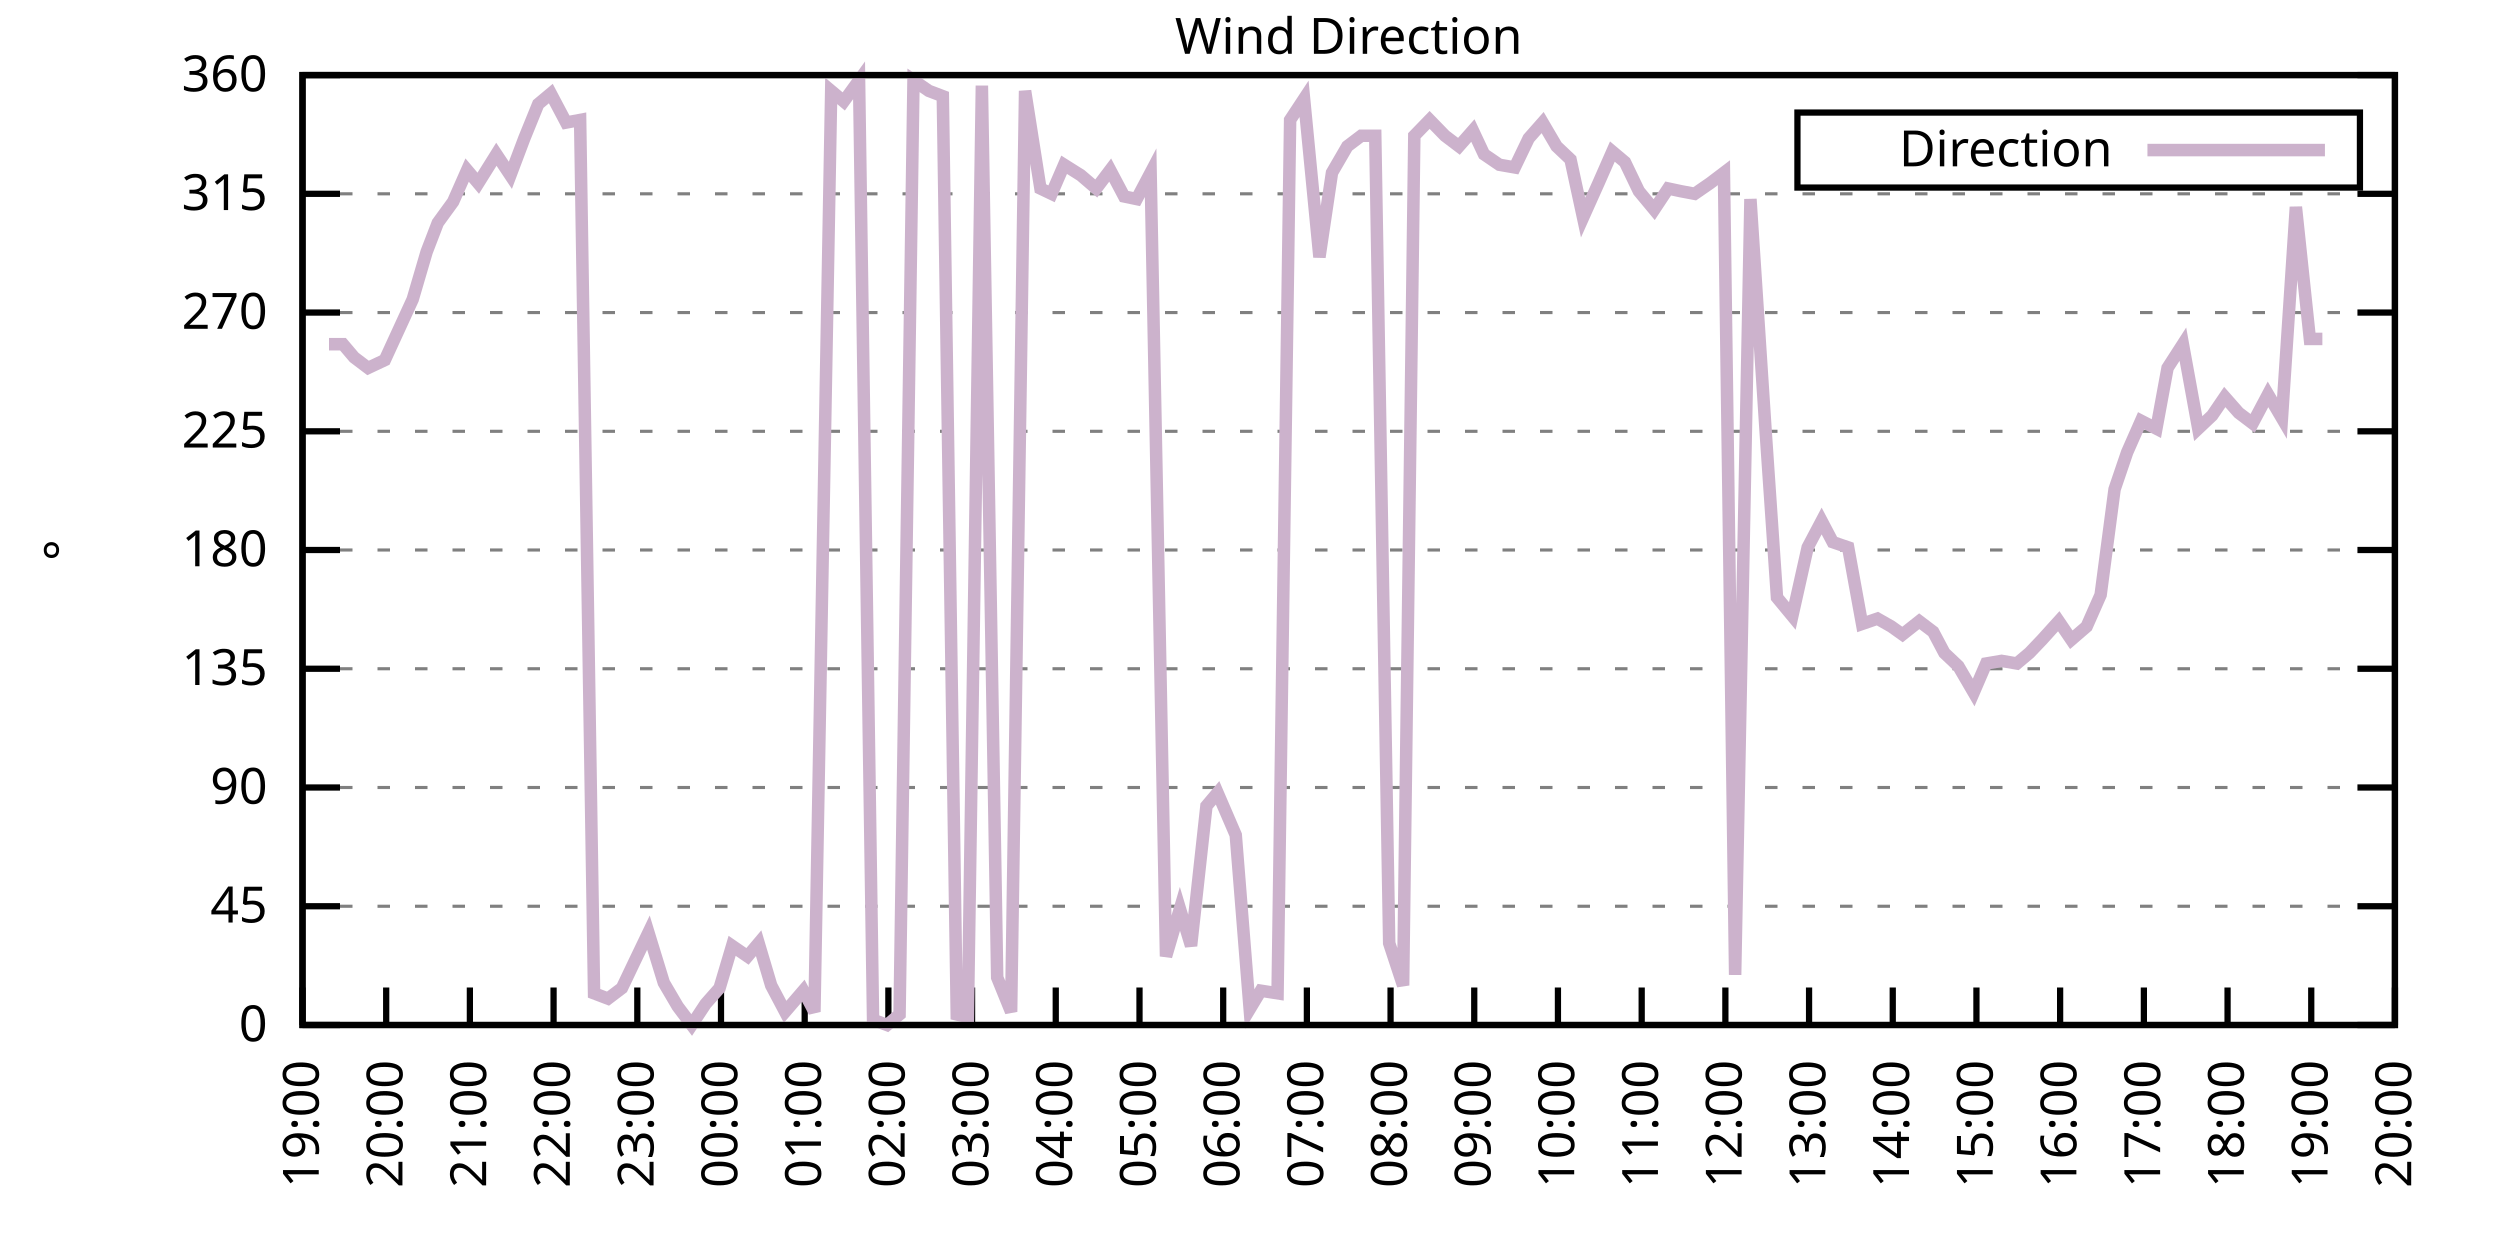
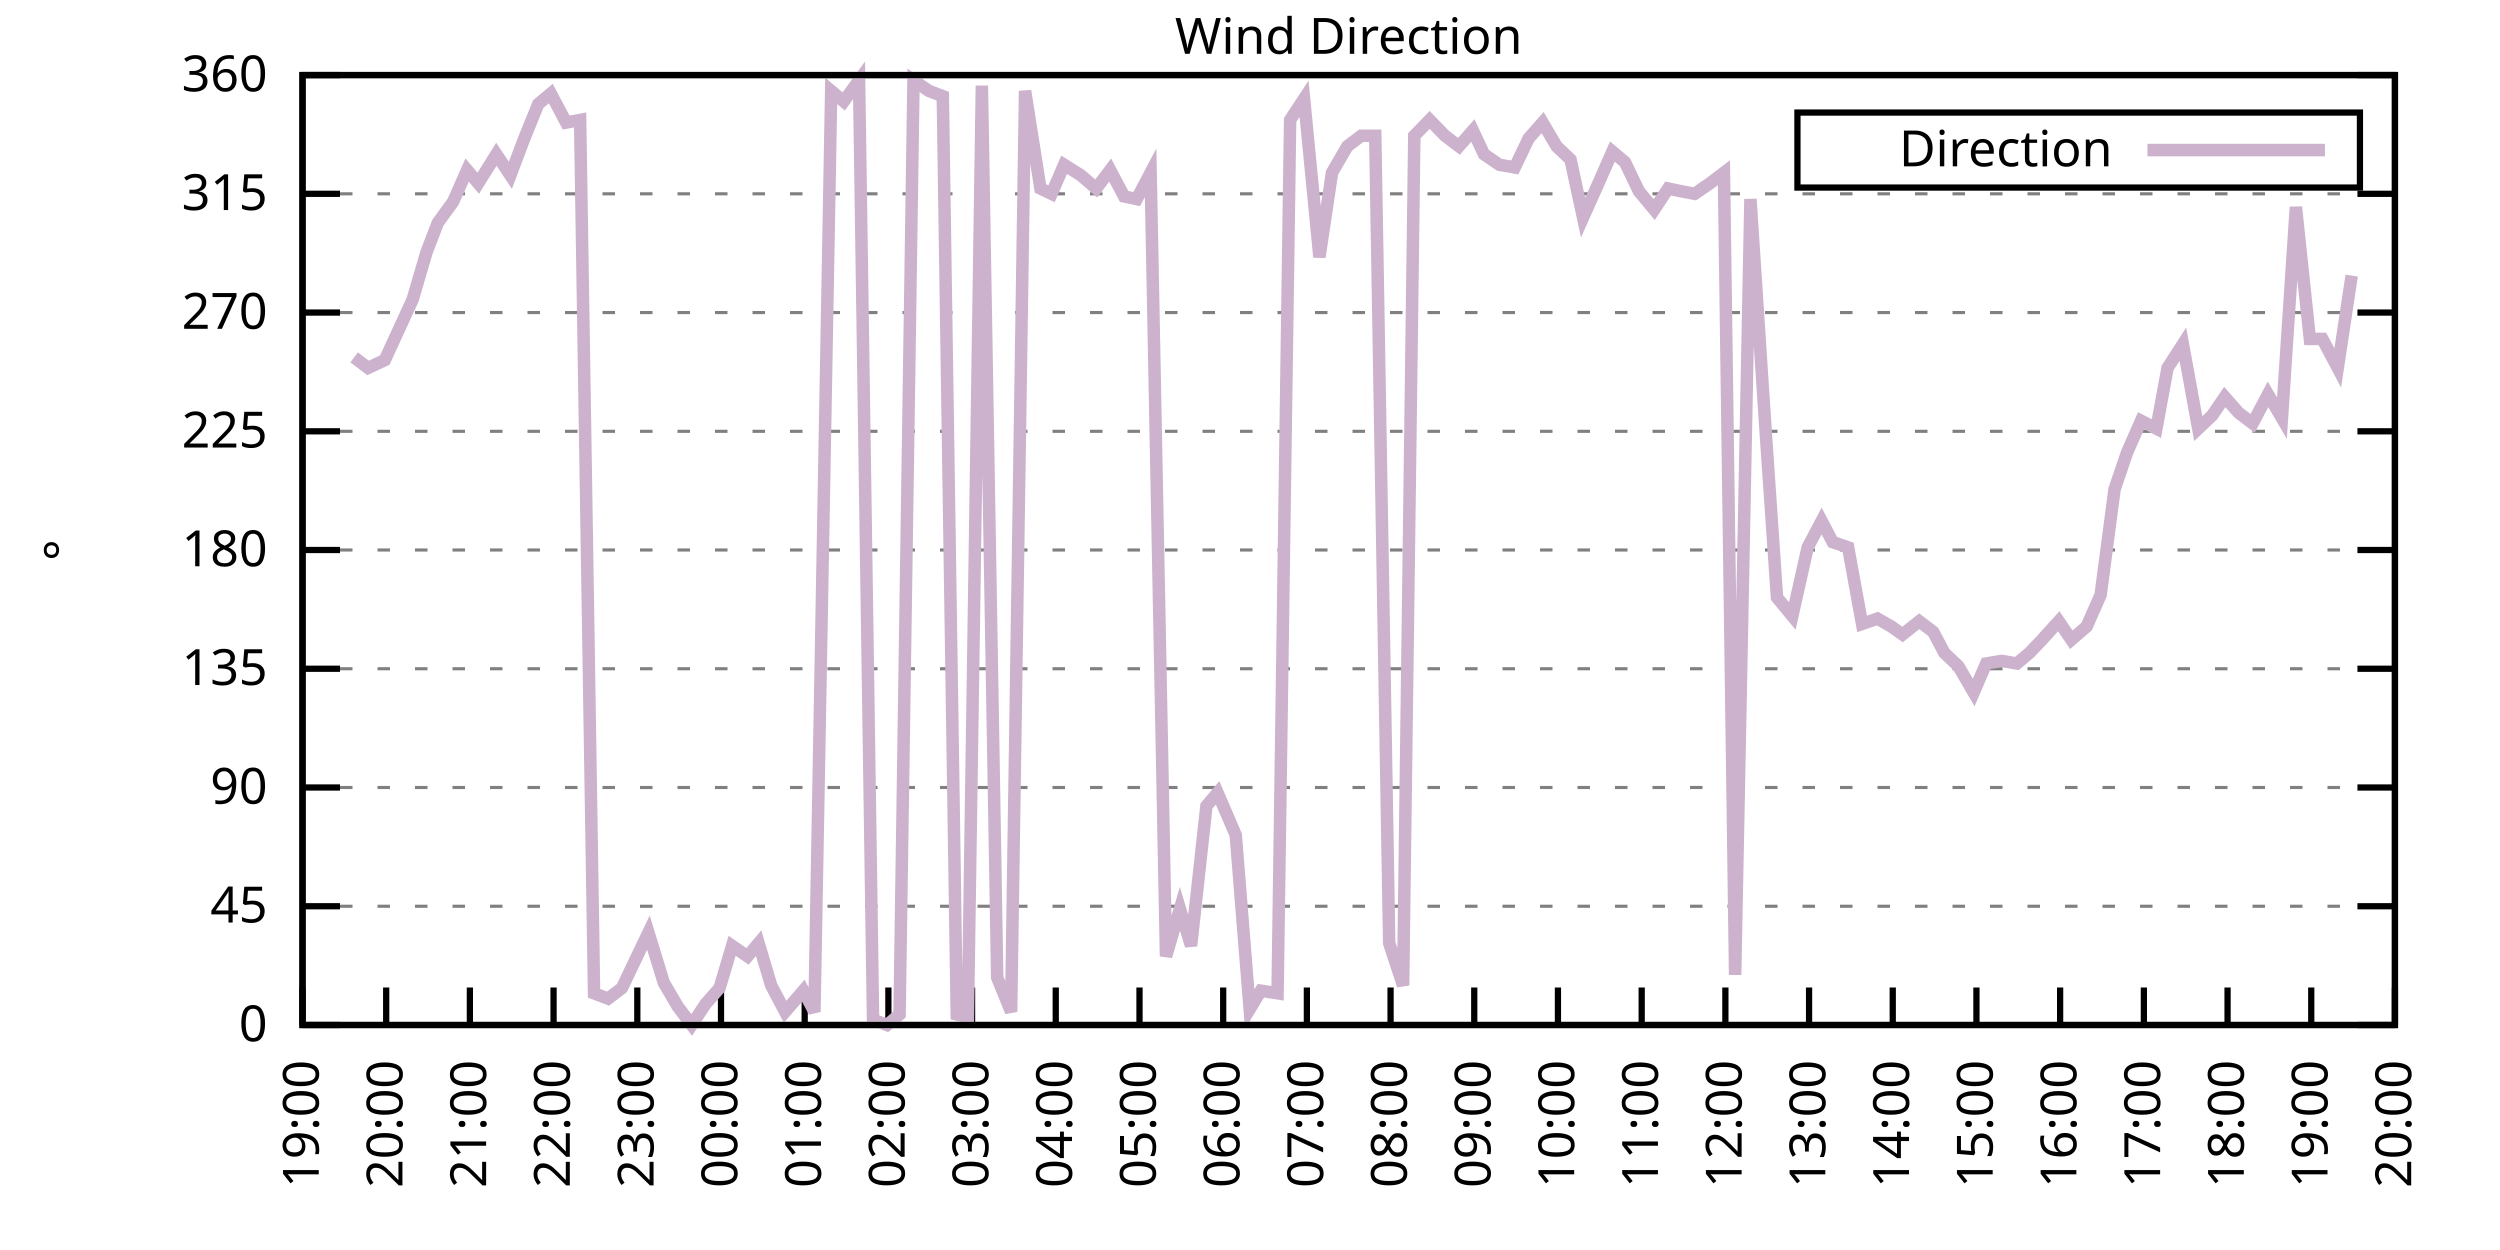
<svg xmlns="http://www.w3.org/2000/svg" xmlns:xlink="http://www.w3.org/1999/xlink" width="400" height="200" viewBox="0 0 400 200">
  <g id="gnuplot_canvas">
    <rect x="0" y="0" width="400" height="200" fill="none" />
    <defs>
      <circle id="gpDot" r="0.5" stroke-width="0.5" stroke="currentColor" />
      <path id="gpPt0" stroke-width="0.333" stroke="currentColor" d="M-1,0 h2 M0,-1 v2" />
      <path id="gpPt1" stroke-width="0.333" stroke="currentColor" d="M-1,-1 L1,1 M1,-1 L-1,1" />
      <path id="gpPt2" stroke-width="0.333" stroke="currentColor" d="M-1,0 L1,0 M0,-1 L0,1 M-1,-1 L1,1 M-1,1 L1,-1" />
      <rect id="gpPt3" stroke-width="0.333" stroke="currentColor" x="-1" y="-1" width="2" height="2" />
      <rect id="gpPt4" stroke-width="0.333" stroke="currentColor" fill="currentColor" x="-1" y="-1" width="2" height="2" />
      <circle id="gpPt5" stroke-width="0.333" stroke="currentColor" cx="0" cy="0" r="1" />
      <use xlink:href="#gpPt5" id="gpPt6" fill="currentColor" stroke="none" />
      <path id="gpPt7" stroke-width="0.333" stroke="currentColor" d="M0,-1.33 L-1.33,0.67 L1.33,0.67 z" />
      <use xlink:href="#gpPt7" id="gpPt8" fill="currentColor" stroke="none" />
      <use xlink:href="#gpPt7" id="gpPt9" stroke="currentColor" transform="rotate(180)" />
      <use xlink:href="#gpPt9" id="gpPt10" fill="currentColor" stroke="none" />
      <use xlink:href="#gpPt3" id="gpPt11" stroke="currentColor" transform="rotate(45)" />
      <use xlink:href="#gpPt11" id="gpPt12" fill="currentColor" stroke="none" />
      <path id="gpPt13" stroke-width="0.333" stroke="currentColor" d="M0,1.330 L1.265,0.411 L0.782,-1.067 L-0.782,-1.076 L-1.265,0.411 z" />
      <use xlink:href="#gpPt13" id="gpPt14" fill="currentColor" stroke="none" />
      <filter id="textbox" filterUnits="objectBoundingBox" x="0" y="0" height="1" width="1">
        <feFlood flood-color="white" flood-opacity="1" result="bgnd" />
        <feComposite in="SourceGraphic" in2="bgnd" operator="atop" />
      </filter>
      <filter id="greybox" filterUnits="objectBoundingBox" x="0" y="0" height="1" width="1">
        <feFlood flood-color="lightgrey" flood-opacity="1" result="grey" />
        <feComposite in="SourceGraphic" in2="grey" operator="atop" />
      </filter>
    </defs>
    <g fill="none" color="white" stroke="currentColor" stroke-width="1.00" stroke-linecap="butt" stroke-linejoin="miter">
</g>
    <g fill="none" color="black" stroke="currentColor" stroke-width="1.00" stroke-linecap="butt" stroke-linejoin="miter">
      <g stroke="none" shape-rendering="crispEdges">
        <polygon fill="rgb(255, 255, 255)" points="48.40,164.00 383.18,164.00 383.18,12.02 48.40,12.02 " />
      </g>
    </g>
    <g fill="none" color="black" stroke="currentColor" stroke-width="1.00" stroke-linecap="butt" stroke-linejoin="miter">
</g>
    <g fill="none" color="black" stroke="black" stroke-width="0.50" stroke-linecap="butt" stroke-linejoin="miter">
</g>
    <g fill="none" color="gray" stroke="currentColor" stroke-width="0.50" stroke-linecap="butt" stroke-linejoin="miter">
      <path stroke="gray" stroke-dasharray="2,4" class="gridline" d="M48.40,164.00 L383.19,164.00  " />
    </g>
    <g fill="none" color="gray" stroke="gray" stroke-width="1.00" stroke-linecap="butt" stroke-linejoin="miter">
</g>
    <g fill="none" color="black" stroke="currentColor" stroke-width="1.00" stroke-linecap="butt" stroke-linejoin="miter">
      <path stroke="black" d="M48.40,164.00 L54.40,164.00 M383.19,164.00 L377.19,164.00  " />
      <g transform="translate(42.80,166.60)" stroke="none" fill="black" font-family="Sans" font-size="8.00" text-anchor="end">
        <text>
          <tspan font-family="Sans"> 0</tspan>
        </text>
      </g>
    </g>
    <g fill="none" color="black" stroke="currentColor" stroke-width="1.00" stroke-linecap="butt" stroke-linejoin="miter">
</g>
    <g fill="none" color="black" stroke="black" stroke-width="0.50" stroke-linecap="butt" stroke-linejoin="miter">
</g>
    <g fill="none" color="gray" stroke="currentColor" stroke-width="0.50" stroke-linecap="butt" stroke-linejoin="miter">
      <path stroke="gray" stroke-dasharray="2,4" class="gridline" d="M48.40,145.00 L383.19,145.00  " />
    </g>
    <g fill="none" color="gray" stroke="gray" stroke-width="1.00" stroke-linecap="butt" stroke-linejoin="miter">
</g>
    <g fill="none" color="black" stroke="currentColor" stroke-width="1.00" stroke-linecap="butt" stroke-linejoin="miter">
      <path stroke="black" d="M48.40,145.00 L54.40,145.00 M383.19,145.00 L377.19,145.00  " />
      <g transform="translate(42.80,147.60)" stroke="none" fill="black" font-family="Sans" font-size="8.00" text-anchor="end">
        <text>
          <tspan font-family="Sans"> 45</tspan>
        </text>
      </g>
    </g>
    <g fill="none" color="black" stroke="currentColor" stroke-width="1.00" stroke-linecap="butt" stroke-linejoin="miter">
</g>
    <g fill="none" color="black" stroke="black" stroke-width="0.50" stroke-linecap="butt" stroke-linejoin="miter">
</g>
    <g fill="none" color="gray" stroke="currentColor" stroke-width="0.50" stroke-linecap="butt" stroke-linejoin="miter">
      <path stroke="gray" stroke-dasharray="2,4" class="gridline" d="M48.40,126.00 L383.19,126.00  " />
    </g>
    <g fill="none" color="gray" stroke="gray" stroke-width="1.00" stroke-linecap="butt" stroke-linejoin="miter">
</g>
    <g fill="none" color="black" stroke="currentColor" stroke-width="1.00" stroke-linecap="butt" stroke-linejoin="miter">
      <path stroke="black" d="M48.40,126.00 L54.40,126.00 M383.19,126.00 L377.19,126.00  " />
      <g transform="translate(42.80,128.60)" stroke="none" fill="black" font-family="Sans" font-size="8.00" text-anchor="end">
        <text>
          <tspan font-family="Sans"> 90</tspan>
        </text>
      </g>
    </g>
    <g fill="none" color="black" stroke="currentColor" stroke-width="1.00" stroke-linecap="butt" stroke-linejoin="miter">
</g>
    <g fill="none" color="black" stroke="black" stroke-width="0.50" stroke-linecap="butt" stroke-linejoin="miter">
</g>
    <g fill="none" color="gray" stroke="currentColor" stroke-width="0.50" stroke-linecap="butt" stroke-linejoin="miter">
      <path stroke="gray" stroke-dasharray="2,4" class="gridline" d="M48.40,107.00 L383.19,107.00  " />
    </g>
    <g fill="none" color="gray" stroke="gray" stroke-width="1.00" stroke-linecap="butt" stroke-linejoin="miter">
</g>
    <g fill="none" color="black" stroke="currentColor" stroke-width="1.00" stroke-linecap="butt" stroke-linejoin="miter">
      <path stroke="black" d="M48.40,107.00 L54.40,107.00 M383.19,107.00 L377.19,107.00  " />
      <g transform="translate(42.80,109.60)" stroke="none" fill="black" font-family="Sans" font-size="8.00" text-anchor="end">
        <text>
          <tspan font-family="Sans"> 135</tspan>
        </text>
      </g>
    </g>
    <g fill="none" color="black" stroke="currentColor" stroke-width="1.00" stroke-linecap="butt" stroke-linejoin="miter">
</g>
    <g fill="none" color="black" stroke="black" stroke-width="0.50" stroke-linecap="butt" stroke-linejoin="miter">
</g>
    <g fill="none" color="gray" stroke="currentColor" stroke-width="0.50" stroke-linecap="butt" stroke-linejoin="miter">
      <path stroke="gray" stroke-dasharray="2,4" class="gridline" d="M48.40,88.00 L383.19,88.00  " />
    </g>
    <g fill="none" color="gray" stroke="gray" stroke-width="1.00" stroke-linecap="butt" stroke-linejoin="miter">
</g>
    <g fill="none" color="black" stroke="currentColor" stroke-width="1.00" stroke-linecap="butt" stroke-linejoin="miter">
      <path stroke="black" d="M48.40,88.00 L54.40,88.00 M383.19,88.00 L377.19,88.00  " />
      <g transform="translate(42.80,90.60)" stroke="none" fill="black" font-family="Sans" font-size="8.00" text-anchor="end">
        <text>
          <tspan font-family="Sans"> 180</tspan>
        </text>
      </g>
    </g>
    <g fill="none" color="black" stroke="currentColor" stroke-width="1.00" stroke-linecap="butt" stroke-linejoin="miter">
</g>
    <g fill="none" color="black" stroke="black" stroke-width="0.50" stroke-linecap="butt" stroke-linejoin="miter">
</g>
    <g fill="none" color="gray" stroke="currentColor" stroke-width="0.50" stroke-linecap="butt" stroke-linejoin="miter">
      <path stroke="gray" stroke-dasharray="2,4" class="gridline" d="M48.40,69.01 L383.19,69.01  " />
    </g>
    <g fill="none" color="gray" stroke="gray" stroke-width="1.00" stroke-linecap="butt" stroke-linejoin="miter">
</g>
    <g fill="none" color="black" stroke="currentColor" stroke-width="1.00" stroke-linecap="butt" stroke-linejoin="miter">
      <path stroke="black" d="M48.40,69.01 L54.40,69.01 M383.19,69.01 L377.19,69.01  " />
      <g transform="translate(42.80,71.61)" stroke="none" fill="black" font-family="Sans" font-size="8.00" text-anchor="end">
        <text>
          <tspan font-family="Sans"> 225</tspan>
        </text>
      </g>
    </g>
    <g fill="none" color="black" stroke="currentColor" stroke-width="1.00" stroke-linecap="butt" stroke-linejoin="miter">
</g>
    <g fill="none" color="black" stroke="black" stroke-width="0.50" stroke-linecap="butt" stroke-linejoin="miter">
</g>
    <g fill="none" color="gray" stroke="currentColor" stroke-width="0.50" stroke-linecap="butt" stroke-linejoin="miter">
      <path stroke="gray" stroke-dasharray="2,4" class="gridline" d="M48.40,50.01 L383.19,50.01  " />
    </g>
    <g fill="none" color="gray" stroke="gray" stroke-width="1.00" stroke-linecap="butt" stroke-linejoin="miter">
</g>
    <g fill="none" color="black" stroke="currentColor" stroke-width="1.00" stroke-linecap="butt" stroke-linejoin="miter">
      <path stroke="black" d="M48.40,50.01 L54.40,50.01 M383.19,50.01 L377.19,50.01  " />
      <g transform="translate(42.80,52.61)" stroke="none" fill="black" font-family="Sans" font-size="8.00" text-anchor="end">
        <text>
          <tspan font-family="Sans"> 270</tspan>
        </text>
      </g>
    </g>
    <g fill="none" color="black" stroke="currentColor" stroke-width="1.00" stroke-linecap="butt" stroke-linejoin="miter">
</g>
    <g fill="none" color="black" stroke="black" stroke-width="0.50" stroke-linecap="butt" stroke-linejoin="miter">
</g>
    <g fill="none" color="gray" stroke="currentColor" stroke-width="0.50" stroke-linecap="butt" stroke-linejoin="miter">
      <path stroke="gray" stroke-dasharray="2,4" class="gridline" d="M48.40,31.01 L383.19,31.01  " />
    </g>
    <g fill="none" color="gray" stroke="gray" stroke-width="1.00" stroke-linecap="butt" stroke-linejoin="miter">
</g>
    <g fill="none" color="black" stroke="currentColor" stroke-width="1.00" stroke-linecap="butt" stroke-linejoin="miter">
      <path stroke="black" d="M48.40,31.01 L54.40,31.01 M383.19,31.01 L377.19,31.01  " />
      <g transform="translate(42.80,33.61)" stroke="none" fill="black" font-family="Sans" font-size="8.00" text-anchor="end">
        <text>
          <tspan font-family="Sans"> 315</tspan>
        </text>
      </g>
    </g>
    <g fill="none" color="black" stroke="currentColor" stroke-width="1.00" stroke-linecap="butt" stroke-linejoin="miter">
</g>
    <g fill="none" color="black" stroke="black" stroke-width="0.50" stroke-linecap="butt" stroke-linejoin="miter">
</g>
    <g fill="none" color="gray" stroke="currentColor" stroke-width="0.50" stroke-linecap="butt" stroke-linejoin="miter">
      <path stroke="gray" stroke-dasharray="2,4" class="gridline" d="M48.40,12.01 L383.19,12.01  " />
    </g>
    <g fill="none" color="gray" stroke="gray" stroke-width="1.00" stroke-linecap="butt" stroke-linejoin="miter">
</g>
    <g fill="none" color="black" stroke="currentColor" stroke-width="1.00" stroke-linecap="butt" stroke-linejoin="miter">
      <path stroke="black" d="M48.40,12.01 L54.40,12.01 M383.19,12.01 L377.19,12.01  " />
      <g transform="translate(42.80,14.61)" stroke="none" fill="black" font-family="Sans" font-size="8.00" text-anchor="end">
        <text>
          <tspan font-family="Sans"> 360</tspan>
        </text>
      </g>
    </g>
    <g fill="none" color="black" stroke="currentColor" stroke-width="1.00" stroke-linecap="butt" stroke-linejoin="miter">
      <path stroke="black" d="M48.40,164.00 L48.40,158.00  " />
      <g transform="translate(51.00,169.60) rotate(270.00)" stroke="none" fill="black" font-family="Sans" font-size="8.00" text-anchor="end">
        <text>
          <tspan font-family="Sans">19:00</tspan>
        </text>
      </g>
    </g>
    <g fill="none" color="black" stroke="currentColor" stroke-width="1.00" stroke-linecap="butt" stroke-linejoin="miter">
      <path stroke="black" d="M61.79,164.00 L61.79,158.00  " />
      <g transform="translate(64.39,169.60) rotate(270.00)" stroke="none" fill="black" font-family="Sans" font-size="8.00" text-anchor="end">
        <text>
          <tspan font-family="Sans">20:00</tspan>
        </text>
      </g>
    </g>
    <g fill="none" color="black" stroke="currentColor" stroke-width="1.00" stroke-linecap="butt" stroke-linejoin="miter">
      <path stroke="black" d="M75.18,164.00 L75.18,158.00  " />
      <g transform="translate(77.78,169.60) rotate(270.00)" stroke="none" fill="black" font-family="Sans" font-size="8.00" text-anchor="end">
        <text>
          <tspan font-family="Sans">21:00</tspan>
        </text>
      </g>
    </g>
    <g fill="none" color="black" stroke="currentColor" stroke-width="1.00" stroke-linecap="butt" stroke-linejoin="miter">
      <path stroke="black" d="M88.57,164.00 L88.57,158.00  " />
      <g transform="translate(91.17,169.60) rotate(270.00)" stroke="none" fill="black" font-family="Sans" font-size="8.00" text-anchor="end">
        <text>
          <tspan font-family="Sans">22:00</tspan>
        </text>
      </g>
    </g>
    <g fill="none" color="black" stroke="currentColor" stroke-width="1.00" stroke-linecap="butt" stroke-linejoin="miter">
      <path stroke="black" d="M101.97,164.00 L101.97,158.00  " />
      <g transform="translate(104.57,169.60) rotate(270.00)" stroke="none" fill="black" font-family="Sans" font-size="8.00" text-anchor="end">
        <text>
          <tspan font-family="Sans">23:00</tspan>
        </text>
      </g>
    </g>
    <g fill="none" color="black" stroke="currentColor" stroke-width="1.00" stroke-linecap="butt" stroke-linejoin="miter">
      <path stroke="black" d="M115.36,164.00 L115.36,158.00  " />
      <g transform="translate(117.96,169.60) rotate(270.00)" stroke="none" fill="black" font-family="Sans" font-size="8.00" text-anchor="end">
        <text>
          <tspan font-family="Sans">00:00</tspan>
        </text>
      </g>
    </g>
    <g fill="none" color="black" stroke="currentColor" stroke-width="1.00" stroke-linecap="butt" stroke-linejoin="miter">
      <path stroke="black" d="M128.75,164.00 L128.75,158.00  " />
      <g transform="translate(131.35,169.60) rotate(270.00)" stroke="none" fill="black" font-family="Sans" font-size="8.00" text-anchor="end">
        <text>
          <tspan font-family="Sans">01:00</tspan>
        </text>
      </g>
    </g>
    <g fill="none" color="black" stroke="currentColor" stroke-width="1.00" stroke-linecap="butt" stroke-linejoin="miter">
      <path stroke="black" d="M142.14,164.00 L142.14,158.00  " />
      <g transform="translate(144.74,169.60) rotate(270.00)" stroke="none" fill="black" font-family="Sans" font-size="8.00" text-anchor="end">
        <text>
          <tspan font-family="Sans">02:00</tspan>
        </text>
      </g>
    </g>
    <g fill="none" color="black" stroke="currentColor" stroke-width="1.00" stroke-linecap="butt" stroke-linejoin="miter">
      <path stroke="black" d="M155.53,164.00 L155.53,158.00  " />
      <g transform="translate(158.13,169.60) rotate(270.00)" stroke="none" fill="black" font-family="Sans" font-size="8.00" text-anchor="end">
        <text>
          <tspan font-family="Sans">03:00</tspan>
        </text>
      </g>
    </g>
    <g fill="none" color="black" stroke="currentColor" stroke-width="1.00" stroke-linecap="butt" stroke-linejoin="miter">
      <path stroke="black" d="M168.92,164.00 L168.92,158.00  " />
      <g transform="translate(171.52,169.60) rotate(270.00)" stroke="none" fill="black" font-family="Sans" font-size="8.00" text-anchor="end">
        <text>
          <tspan font-family="Sans">04:00</tspan>
        </text>
      </g>
    </g>
    <g fill="none" color="black" stroke="currentColor" stroke-width="1.00" stroke-linecap="butt" stroke-linejoin="miter">
      <path stroke="black" d="M182.32,164.00 L182.32,158.00  " />
      <g transform="translate(184.92,169.60) rotate(270.00)" stroke="none" fill="black" font-family="Sans" font-size="8.00" text-anchor="end">
        <text>
          <tspan font-family="Sans">05:00</tspan>
        </text>
      </g>
    </g>
    <g fill="none" color="black" stroke="currentColor" stroke-width="1.00" stroke-linecap="butt" stroke-linejoin="miter">
      <path stroke="black" d="M195.71,164.00 L195.71,158.00  " />
      <g transform="translate(198.31,169.60) rotate(270.00)" stroke="none" fill="black" font-family="Sans" font-size="8.00" text-anchor="end">
        <text>
          <tspan font-family="Sans">06:00</tspan>
        </text>
      </g>
    </g>
    <g fill="none" color="black" stroke="currentColor" stroke-width="1.00" stroke-linecap="butt" stroke-linejoin="miter">
      <path stroke="black" d="M209.10,164.00 L209.10,158.00  " />
      <g transform="translate(211.70,169.60) rotate(270.00)" stroke="none" fill="black" font-family="Sans" font-size="8.00" text-anchor="end">
        <text>
          <tspan font-family="Sans">07:00</tspan>
        </text>
      </g>
    </g>
    <g fill="none" color="black" stroke="currentColor" stroke-width="1.00" stroke-linecap="butt" stroke-linejoin="miter">
      <path stroke="black" d="M222.49,164.00 L222.49,158.00  " />
      <g transform="translate(225.09,169.60) rotate(270.00)" stroke="none" fill="black" font-family="Sans" font-size="8.00" text-anchor="end">
        <text>
          <tspan font-family="Sans">08:00</tspan>
        </text>
      </g>
    </g>
    <g fill="none" color="black" stroke="currentColor" stroke-width="1.00" stroke-linecap="butt" stroke-linejoin="miter">
      <path stroke="black" d="M235.88,164.00 L235.88,158.00  " />
      <g transform="translate(238.48,169.60) rotate(270.00)" stroke="none" fill="black" font-family="Sans" font-size="8.00" text-anchor="end">
        <text>
          <tspan font-family="Sans">09:00</tspan>
        </text>
      </g>
    </g>
    <g fill="none" color="black" stroke="currentColor" stroke-width="1.00" stroke-linecap="butt" stroke-linejoin="miter">
      <path stroke="black" d="M249.27,164.00 L249.27,158.00  " />
      <g transform="translate(251.87,169.60) rotate(270.00)" stroke="none" fill="black" font-family="Sans" font-size="8.00" text-anchor="end">
        <text>
          <tspan font-family="Sans">10:00</tspan>
        </text>
      </g>
    </g>
    <g fill="none" color="black" stroke="currentColor" stroke-width="1.00" stroke-linecap="butt" stroke-linejoin="miter">
      <path stroke="black" d="M262.67,164.00 L262.67,158.00  " />
      <g transform="translate(265.27,169.60) rotate(270.00)" stroke="none" fill="black" font-family="Sans" font-size="8.00" text-anchor="end">
        <text>
          <tspan font-family="Sans">11:00</tspan>
        </text>
      </g>
    </g>
    <g fill="none" color="black" stroke="currentColor" stroke-width="1.00" stroke-linecap="butt" stroke-linejoin="miter">
      <path stroke="black" d="M276.06,164.00 L276.06,158.00  " />
      <g transform="translate(278.66,169.60) rotate(270.00)" stroke="none" fill="black" font-family="Sans" font-size="8.00" text-anchor="end">
        <text>
          <tspan font-family="Sans">12:00</tspan>
        </text>
      </g>
    </g>
    <g fill="none" color="black" stroke="currentColor" stroke-width="1.00" stroke-linecap="butt" stroke-linejoin="miter">
      <path stroke="black" d="M289.45,164.00 L289.45,158.00  " />
      <g transform="translate(292.05,169.60) rotate(270.00)" stroke="none" fill="black" font-family="Sans" font-size="8.00" text-anchor="end">
        <text>
          <tspan font-family="Sans">13:00</tspan>
        </text>
      </g>
    </g>
    <g fill="none" color="black" stroke="currentColor" stroke-width="1.00" stroke-linecap="butt" stroke-linejoin="miter">
      <path stroke="black" d="M302.84,164.00 L302.84,158.00  " />
      <g transform="translate(305.44,169.60) rotate(270.00)" stroke="none" fill="black" font-family="Sans" font-size="8.00" text-anchor="end">
        <text>
          <tspan font-family="Sans">14:00</tspan>
        </text>
      </g>
    </g>
    <g fill="none" color="black" stroke="currentColor" stroke-width="1.00" stroke-linecap="butt" stroke-linejoin="miter">
      <path stroke="black" d="M316.23,164.00 L316.23,158.00  " />
      <g transform="translate(318.83,169.60) rotate(270.00)" stroke="none" fill="black" font-family="Sans" font-size="8.00" text-anchor="end">
        <text>
          <tspan font-family="Sans">15:00</tspan>
        </text>
      </g>
    </g>
    <g fill="none" color="black" stroke="currentColor" stroke-width="1.00" stroke-linecap="butt" stroke-linejoin="miter">
      <path stroke="black" d="M329.62,164.00 L329.62,158.00  " />
      <g transform="translate(332.22,169.60) rotate(270.00)" stroke="none" fill="black" font-family="Sans" font-size="8.00" text-anchor="end">
        <text>
          <tspan font-family="Sans">16:00</tspan>
        </text>
      </g>
    </g>
    <g fill="none" color="black" stroke="currentColor" stroke-width="1.00" stroke-linecap="butt" stroke-linejoin="miter">
      <path stroke="black" d="M343.02,164.00 L343.02,158.00  " />
      <g transform="translate(345.62,169.60) rotate(270.00)" stroke="none" fill="black" font-family="Sans" font-size="8.00" text-anchor="end">
        <text>
          <tspan font-family="Sans">17:00</tspan>
        </text>
      </g>
    </g>
    <g fill="none" color="black" stroke="currentColor" stroke-width="1.00" stroke-linecap="butt" stroke-linejoin="miter">
      <path stroke="black" d="M356.41,164.00 L356.41,158.00  " />
      <g transform="translate(359.01,169.60) rotate(270.00)" stroke="none" fill="black" font-family="Sans" font-size="8.00" text-anchor="end">
        <text>
          <tspan font-family="Sans">18:00</tspan>
        </text>
      </g>
    </g>
    <g fill="none" color="black" stroke="currentColor" stroke-width="1.00" stroke-linecap="butt" stroke-linejoin="miter">
      <path stroke="black" d="M369.80,164.00 L369.80,158.00  " />
      <g transform="translate(372.40,169.60) rotate(270.00)" stroke="none" fill="black" font-family="Sans" font-size="8.00" text-anchor="end">
        <text>
          <tspan font-family="Sans">19:00</tspan>
        </text>
      </g>
    </g>
    <g fill="none" color="black" stroke="currentColor" stroke-width="1.00" stroke-linecap="butt" stroke-linejoin="miter">
      <path stroke="black" d="M383.19,164.00 L383.19,158.00  " />
      <g transform="translate(385.79,169.60) rotate(270.00)" stroke="none" fill="black" font-family="Sans" font-size="8.00" text-anchor="end">
        <text>
          <tspan font-family="Sans">20:00</tspan>
        </text>
      </g>
    </g>
    <g fill="none" color="black" stroke="currentColor" stroke-width="1.00" stroke-linecap="butt" stroke-linejoin="miter">
</g>
    <g fill="none" color="black" stroke="currentColor" stroke-width="1.00" stroke-linecap="butt" stroke-linejoin="miter">
      <path stroke="black" d="M48.40,12.01 L48.40,164.00 L383.19,164.00 L383.19,12.01 L48.40,12.01 Z  " />
    </g>
    <g fill="none" color="black" stroke="currentColor" stroke-width="1.00" stroke-linecap="butt" stroke-linejoin="miter">
</g>
    <g fill="none" color="black" stroke="currentColor" stroke-width="1.00" stroke-linecap="butt" stroke-linejoin="miter">
      <path stroke="black" d="M287.59,30.01 L287.59,18.01 L377.59,18.01 L377.59,30.01 L287.59,30.01 Z  " />
    </g>
    <g id="Wind_direction_plot_1">
      <g fill="none" color="white" stroke="black" stroke-width="2.00" stroke-linecap="butt" stroke-linejoin="miter">
</g>
      <g fill="none" color="black" stroke="currentColor" stroke-width="2.00" stroke-linecap="butt" stroke-linejoin="miter">
        <g transform="translate(337.99,26.61)" stroke="none" fill="black" font-family="Sans" font-size="8.00" text-anchor="end">
          <text>
            <tspan font-family="Sans">Direction</tspan>
          </text>
        </g>
      </g>
      <g fill="none" color="black" stroke="currentColor" stroke-width="2.00" stroke-linecap="butt" stroke-linejoin="miter">
-         <path stroke="rgb(204, 178, 204)" d="M343.59,24.01 L371.99,24.01 M52.64,55.07 L54.87,55.07 L56.66,57.18 L58.89,58.87 L61.57,57.61 L66.03,47.90   L68.26,40.30 L70.05,35.65 L72.50,32.28 L74.74,27.21 L76.52,29.32 L79.42,24.68 L81.66,28.05 L83.89,22.14   L86.12,16.65 L88.13,14.97 L90.58,19.61 L92.82,19.19 L95.05,158.93 L97.28,159.78 L99.51,158.09 L101.52,153.87   L103.75,149.22 L106.21,157.24 L108.44,161.04 L110.67,164.00 L112.90,160.62 L115.13,158.09 L117.14,151.33 L119.60,153.02   L121.38,150.91 L123.39,157.67 L125.62,161.89 L128.53,158.51 L130.31,161.89 L132.99,14.54 L135.00,16.23 L137.45,12.85   L139.69,163.16 L141.92,164.00 L143.93,162.31 L146.16,12.85 L148.61,14.54 L150.85,15.39 L153.08,162.31 L154.86,162.73   L157.10,13.70 L159.55,156.40 L161.78,161.89 L164.01,14.54 L166.47,30.16 L168.25,31.01 L170.26,26.36 L172.94,28.05   L175.40,30.16 L177.63,27.21 L179.86,31.43 L181.87,31.85 L184.10,27.63 L186.56,153.02 L188.79,145.42 L190.57,151.33   L193.03,128.96 L194.81,126.85 L197.72,133.60 L199.95,161.47 L201.73,158.51 L204.41,158.93 L206.42,19.19 L208.65,15.81   L211.11,41.14 L213.12,27.63 L215.57,23.41 L217.80,21.72 L220.04,21.72 L222.27,150.91 L224.50,157.67 L226.29,21.72   L228.74,19.19 L231.20,21.72 L233.43,23.41 L235.66,20.88 L237.44,24.68 L239.90,26.36 L242.36,26.79 L244.59,22.14   L246.82,19.61 L249.05,23.41 L251.28,25.52 L253.29,34.81 L255.75,29.32 L257.98,24.25 L259.99,25.94 L262.22,30.59   L264.67,33.54 L266.91,30.16 L268.92,30.59 L271.15,31.01 L273.60,29.32 L275.83,27.63 L277.62,155.98 L280.07,31.85   L282.53,69.43 L284.32,95.60 L286.77,98.56 L289.23,87.58 L291.46,83.36 L293.24,86.74 L295.70,87.58 L297.93,99.83   L300.39,98.98 L302.62,100.25 L304.40,101.52 L307.08,99.40 L309.31,101.09 L311.10,104.47 L313.33,106.58 L315.79,110.80   L317.79,106.16 L320.25,105.74 L322.70,106.16 L324.71,104.47 L326.72,102.36 L329.40,99.40 L331.41,102.36 L333.86,100.25   L336.10,95.18 L338.33,78.29 L340.34,72.38 L342.57,67.32 L345.02,68.58 L346.81,58.87 L349.26,55.07 L351.72,68.58   L353.95,66.47 L355.96,63.52 L358.19,66.05 L360.42,67.74 L362.88,63.10 L365.11,66.90 L367.34,33.12 L369.58,54.23   L371.58,54.23  " />
+         <path stroke="rgb(204, 178, 204)" d="M343.59,24.01 L371.99,24.01 M56.66,57.18 L58.89,58.87 L61.57,57.61 L66.03,47.90 L68.26,40.30 L70.05,35.65   L72.50,32.28 L74.74,27.21 L76.52,29.32 L79.42,24.68 L81.66,28.05 L83.89,22.14 L86.12,16.65 L88.13,14.97   L90.58,19.61 L92.82,19.19 L95.05,158.93 L97.28,159.78 L99.51,158.09 L101.52,153.87 L103.75,149.22 L106.21,157.24   L108.44,161.04 L110.67,164.00 L112.90,160.62 L115.13,158.09 L117.14,151.33 L119.60,153.02 L121.38,150.91 L123.39,157.67   L125.62,161.89 L128.53,158.51 L130.31,161.89 L132.99,14.54 L135.00,16.23 L137.45,12.85 L139.69,163.16 L141.92,164.00   L143.93,162.31 L146.16,12.85 L148.61,14.54 L150.85,15.39 L153.08,162.31 L154.86,162.73 L157.10,13.70 L159.55,156.40   L161.78,161.89 L164.01,14.54 L166.47,30.16 L168.25,31.01 L170.26,26.36 L172.94,28.05 L175.40,30.16 L177.63,27.21   L179.86,31.43 L181.87,31.85 L184.10,27.63 L186.56,153.02 L188.79,145.42 L190.57,151.33 L193.03,128.96 L194.81,126.85   L197.72,133.60 L199.95,161.47 L201.73,158.51 L204.41,158.93 L206.42,19.19 L208.65,15.81 L211.11,41.14 L213.12,27.63   L215.57,23.41 L217.80,21.72 L220.04,21.72 L222.27,150.91 L224.50,157.67 L226.29,21.72 L228.74,19.19 L231.20,21.72   L233.43,23.41 L235.66,20.88 L237.44,24.68 L239.90,26.36 L242.36,26.79 L244.59,22.14 L246.82,19.61 L249.05,23.41   L251.28,25.52 L253.29,34.81 L255.75,29.32 L257.98,24.25 L259.99,25.94 L262.22,30.59 L264.67,33.54 L266.91,30.16   L268.92,30.59 L271.15,31.01 L273.60,29.32 L275.83,27.63 L277.62,155.98 L280.07,31.85 L282.53,69.43 L284.32,95.60   L286.77,98.56 L289.23,87.58 L291.46,83.36 L293.24,86.74 L295.70,87.58 L297.93,99.83 L300.39,98.98 L302.62,100.25   L304.40,101.52 L307.08,99.40 L309.31,101.09 L311.10,104.47 L313.33,106.58 L315.79,110.80 L317.79,106.16 L320.25,105.74   L322.70,106.16 L324.71,104.47 L326.72,102.36 L329.40,99.40 L331.41,102.36 L333.86,100.25 L336.10,95.18 L338.33,78.29   L340.34,72.38 L342.57,67.32 L345.02,68.58 L346.81,58.87 L349.26,55.07 L351.72,68.58 L353.95,66.47 L355.96,63.52   L358.19,66.05 L360.42,67.74 L362.88,63.10 L365.11,66.90 L367.34,33.12 L369.58,54.23 L371.58,54.23 L374.04,58.87   L376.27,44.10  " />
      </g>
    </g>
    <g fill="none" color="black" stroke="currentColor" stroke-width="2.00" stroke-linecap="butt" stroke-linejoin="miter">
</g>
    <g fill="none" color="black" stroke="black" stroke-width="1.00" stroke-linecap="butt" stroke-linejoin="miter">
</g>
    <g fill="none" color="black" stroke="currentColor" stroke-width="1.00" stroke-linecap="butt" stroke-linejoin="miter">
      <path stroke="black" d="M48.40,12.01 L48.40,164.00 L383.19,164.00 L383.19,12.01 L48.40,12.01 Z  " />
      <g transform="translate(12.80,88.01) rotate(270.00)" stroke="none" fill="black" font-family="Sans" font-size="8.00" text-anchor="middle">
        <text>
          <tspan font-family="Sans">°</tspan>
        </text>
      </g>
    </g>
    <g fill="none" color="black" stroke="currentColor" stroke-width="1.00" stroke-linecap="butt" stroke-linejoin="miter">
</g>
    <g fill="none" color="black" stroke="currentColor" stroke-width="1.00" stroke-linecap="butt" stroke-linejoin="miter">
      <g transform="translate(215.79,8.61)" stroke="none" fill="black" font-family="Sans" font-size="8.00" text-anchor="middle">
        <text>
          <tspan font-family="Sans">Wind Direction</tspan>
        </text>
      </g>
    </g>
    <g fill="none" color="black" stroke="currentColor" stroke-width="1.00" stroke-linecap="butt" stroke-linejoin="miter">
</g>
  </g>
</svg>
